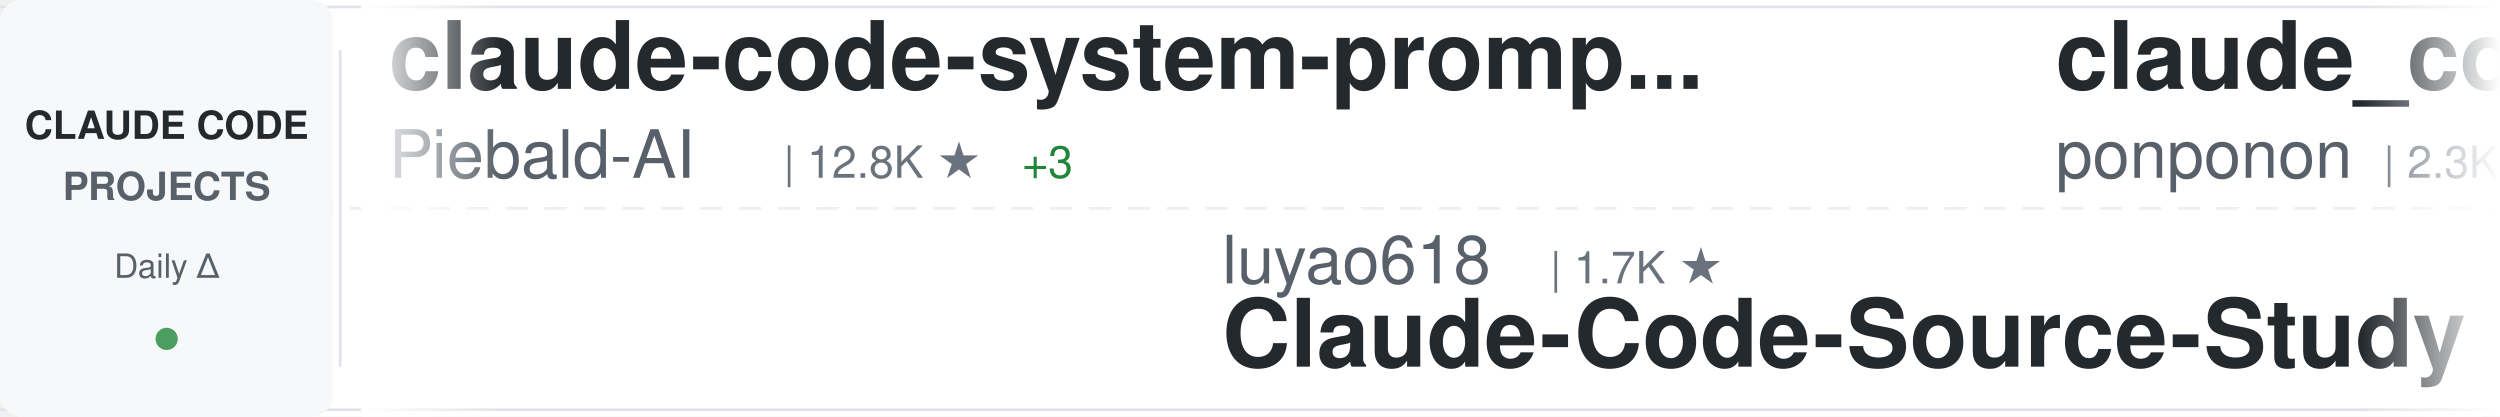
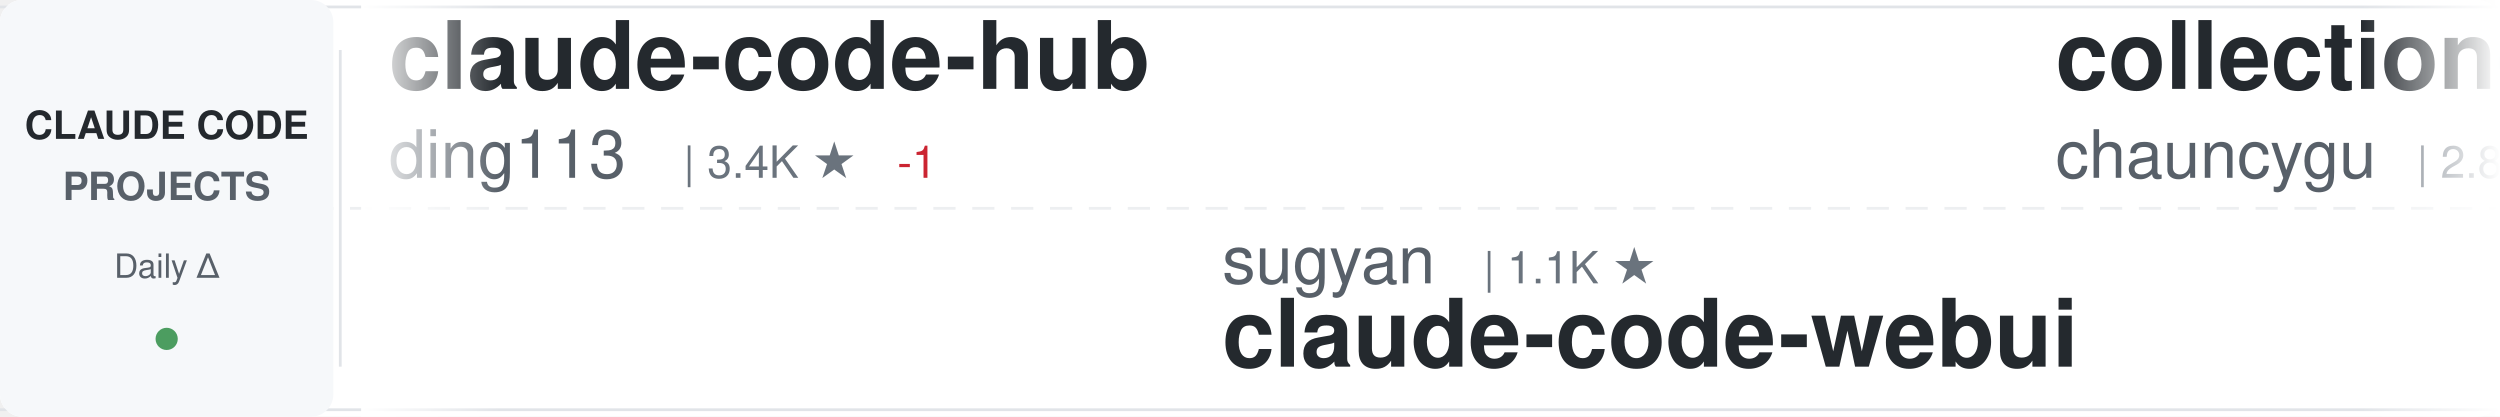
<svg xmlns="http://www.w3.org/2000/svg" width="900" height="150">
  <defs>
    <linearGradient id="awesomeLeftFade" x1="0%" y1="0%" x2="100%" y2="0%">
      <stop offset="0%" style="stop-color:#ffffff;stop-opacity:1" />
      <stop offset="100%" style="stop-color:#ffffff;stop-opacity:0" />
    </linearGradient>
    <linearGradient id="awesomeRightFade" x1="0%" y1="0%" x2="100%" y2="0%">
      <stop offset="0%" style="stop-color:#ffffff;stop-opacity:0" />
      <stop offset="100%" style="stop-color:#ffffff;stop-opacity:1" />
    </linearGradient>
  </defs>
  <rect width="900" height="150" fill="#ffffff" rx="8" />
  <rect x="0" y="2" width="900" height="1" fill="#e1e4e8" />
  <rect x="0" y="147" width="900" height="1" fill="#e1e4e8" />
  <line x1="0" y1="75" x2="900" y2="75" stroke="#e1e4e8" stroke-width="1" stroke-dasharray="8 6" opacity="0.6" />
  <rect x="0" y="0" width="120" height="150" fill="#f6f8fa" rx="8" />
  <text x="60" y="50" font-family="-apple-system, BlinkMacSystemFont, 'Segoe UI', Helvetica, Arial, sans-serif" font-size="14" font-weight="600" fill="#24292e" text-anchor="middle">CLAUDE CODE</text>
  <text x="60" y="72" font-family="-apple-system, BlinkMacSystemFont, 'Segoe UI', Helvetica, Arial, sans-serif" font-size="14" font-weight="600" fill="#586069" text-anchor="middle">PROJECTS</text>
  <text x="60" y="100" font-family="-apple-system, BlinkMacSystemFont, 'Segoe UI', Helvetica, Arial, sans-serif" font-size="12" font-weight="500" fill="#586069" text-anchor="middle">Daily Δ</text>
  <circle cx="60" cy="122" r="4" fill="#22863a" opacity="0.8" />
  <rect x="122" y="18" width="1" height="114" fill="#e1e4e8" />
  <clipPath id="awesomeTickerClip">
    <rect x="130" y="0" width="770" height="150" />
  </clipPath>
  <g clip-path="url(#awesomeTickerClip)">
    <g id="awesomeTickerItems">
      <animateTransform attributeName="transform" attributeType="XML" type="translate" from="0 0" to="-3000 0" dur="54s" repeatCount="indefinite" />
      <g transform="translate(0, 0)">
-         <text x="140" y="32" font-family="-apple-system, BlinkMacSystemFont, 'Segoe UI', Helvetica, Arial, sans-serif" font-size="34" font-weight="600" fill="#24292e">claude-code-system-promp...</text>
-         <text x="140" y="64" font-family="-apple-system, BlinkMacSystemFont, 'Segoe UI', Helvetica, Arial, sans-serif" font-size="24" font-weight="400" fill="#586069">Piebald-AI</text>
-         <text x="282" y="64" font-family="-apple-system, BlinkMacSystemFont, 'Segoe UI', Helvetica, Arial, sans-serif" font-size="16" font-weight="500" fill="#6a737d">| 12.8K ★</text>
-         <text x="368" y="64" font-family="-apple-system, BlinkMacSystemFont, 'Segoe UI', Helvetica, Arial, sans-serif" font-size="16" font-weight="500" fill="#22863a"> +3</text>
+         <text x="140" y="32" font-family="-apple-system, BlinkMacSystemFont, 'Segoe UI', Helvetica, Arial, sans-serif" font-size="34" font-weight="600" fill="#24292e">claude-code-hub</text>
+         <text x="140" y="64" font-family="-apple-system, BlinkMacSystemFont, 'Segoe UI', Helvetica, Arial, sans-serif" font-size="24" font-weight="400" fill="#586069">ding113</text>
+         <text x="246" y="64" font-family="-apple-system, BlinkMacSystemFont, 'Segoe UI', Helvetica, Arial, sans-serif" font-size="16" font-weight="500" fill="#6a737d">| 3.4K ★</text>
+         <text x="323" y="64" font-family="-apple-system, BlinkMacSystemFont, 'Segoe UI', Helvetica, Arial, sans-serif" font-size="16" font-weight="500" fill="#cb2431"> -1</text>
      </g>
      <g transform="translate(300, 0)">
-         <text x="140" y="102" font-family="-apple-system, BlinkMacSystemFont, 'Segoe UI', Helvetica, Arial, sans-serif" font-size="24" font-weight="400" fill="#586069">luyao618</text>
-         <text x="258" y="102" font-family="-apple-system, BlinkMacSystemFont, 'Segoe UI', Helvetica, Arial, sans-serif" font-size="16" font-weight="500" fill="#6a737d">| 1.7K ★</text>
-         <text x="140" y="132" font-family="-apple-system, BlinkMacSystemFont, 'Segoe UI', Helvetica, Arial, sans-serif" font-size="34" font-weight="600" fill="#24292e">Claude-Code-Source-Study</text>
+         <text x="140" y="102" font-family="-apple-system, BlinkMacSystemFont, 'Segoe UI', Helvetica, Arial, sans-serif" font-size="24" font-weight="400" fill="#586069">sugyan</text>
+         <text x="234" y="102" font-family="-apple-system, BlinkMacSystemFont, 'Segoe UI', Helvetica, Arial, sans-serif" font-size="16" font-weight="500" fill="#6a737d">| 1.1K ★</text>
+         <text x="140" y="132" font-family="-apple-system, BlinkMacSystemFont, 'Segoe UI', Helvetica, Arial, sans-serif" font-size="34" font-weight="600" fill="#24292e">claude-code-webui</text>
      </g>
      <g transform="translate(600, 0)">
-         <text x="140" y="32" font-family="-apple-system, BlinkMacSystemFont, 'Segoe UI', Helvetica, Arial, sans-serif" font-size="34" font-weight="600" fill="#24292e">claude_code_src</text>
-         <text x="140" y="64" font-family="-apple-system, BlinkMacSystemFont, 'Segoe UI', Helvetica, Arial, sans-serif" font-size="24" font-weight="400" fill="#586069">ponponon</text>
-         <text x="258" y="64" font-family="-apple-system, BlinkMacSystemFont, 'Segoe UI', Helvetica, Arial, sans-serif" font-size="16" font-weight="500" fill="#6a737d">| 2.3K ★</text>
-         <text x="335" y="64" font-family="-apple-system, BlinkMacSystemFont, 'Segoe UI', Helvetica, Arial, sans-serif" font-size="16" font-weight="500" fill="#cb2431"> -1</text>
+         <text x="140" y="32" font-family="-apple-system, BlinkMacSystemFont, 'Segoe UI', Helvetica, Arial, sans-serif" font-size="34" font-weight="600" fill="#24292e">collection-claude-code-s...</text>
+         <text x="140" y="64" font-family="-apple-system, BlinkMacSystemFont, 'Segoe UI', Helvetica, Arial, sans-serif" font-size="24" font-weight="400" fill="#586069">chauncygu</text>
+         <text x="270" y="64" font-family="-apple-system, BlinkMacSystemFont, 'Segoe UI', Helvetica, Arial, sans-serif" font-size="16" font-weight="500" fill="#6a737d">| 2.8K ★</text>
      </g>
      <g transform="translate(900, 0)">
-         <text x="140" y="102" font-family="-apple-system, BlinkMacSystemFont, 'Segoe UI', Helvetica, Arial, sans-serif" font-size="24" font-weight="400" fill="#586069">overwirehq</text>
-         <text x="282" y="102" font-family="-apple-system, BlinkMacSystemFont, 'Segoe UI', Helvetica, Arial, sans-serif" font-size="16" font-weight="500" fill="#6a737d">| 2.8K ★</text>
-         <text x="140" y="132" font-family="-apple-system, BlinkMacSystemFont, 'Segoe UI', Helvetica, Arial, sans-serif" font-size="34" font-weight="600" fill="#24292e">claude-code-telegram</text>
+         <text x="140" y="102" font-family="-apple-system, BlinkMacSystemFont, 'Segoe UI', Helvetica, Arial, sans-serif" font-size="24" font-weight="400" fill="#586069">jqueryscript</text>
+         <text x="306" y="102" font-family="-apple-system, BlinkMacSystemFont, 'Segoe UI', Helvetica, Arial, sans-serif" font-size="16" font-weight="500" fill="#6a737d">| 517 ★</text>
+         <text x="374" y="102" font-family="-apple-system, BlinkMacSystemFont, 'Segoe UI', Helvetica, Arial, sans-serif" font-size="16" font-weight="500" fill="#cb2431"> -1</text>
+         <text x="140" y="132" font-family="-apple-system, BlinkMacSystemFont, 'Segoe UI', Helvetica, Arial, sans-serif" font-size="34" font-weight="600" fill="#24292e">awesome-claude-code</text>
      </g>
      <g transform="translate(1200, 0)">
-         <text x="140" y="32" font-family="-apple-system, BlinkMacSystemFont, 'Segoe UI', Helvetica, Arial, sans-serif" font-size="34" font-weight="600" fill="#24292e">oh-my-claudecode</text>
-         <text x="140" y="64" font-family="-apple-system, BlinkMacSystemFont, 'Segoe UI', Helvetica, Arial, sans-serif" font-size="24" font-weight="400" fill="#586069">Yeachan-Heo</text>
-         <text x="294" y="64" font-family="-apple-system, BlinkMacSystemFont, 'Segoe UI', Helvetica, Arial, sans-serif" font-size="16" font-weight="500" fill="#6a737d">| 39.3K ★</text>
-         <text x="380" y="64" font-family="-apple-system, BlinkMacSystemFont, 'Segoe UI', Helvetica, Arial, sans-serif" font-size="16" font-weight="500" fill="#22863a"> +6</text>
+         <text x="140" y="32" font-family="-apple-system, BlinkMacSystemFont, 'Segoe UI', Helvetica, Arial, sans-serif" font-size="34" font-weight="600" fill="#24292e">claude-code-analysis</text>
+         <text x="140" y="64" font-family="-apple-system, BlinkMacSystemFont, 'Segoe UI', Helvetica, Arial, sans-serif" font-size="24" font-weight="400" fill="#586069">liuup</text>
+         <text x="222" y="64" font-family="-apple-system, BlinkMacSystemFont, 'Segoe UI', Helvetica, Arial, sans-serif" font-size="16" font-weight="500" fill="#6a737d">| 4.0K ★</text>
      </g>
      <g transform="translate(1500, 0)">
-         <text x="140" y="102" font-family="-apple-system, BlinkMacSystemFont, 'Segoe UI', Helvetica, Arial, sans-serif" font-size="24" font-weight="400" fill="#586069">JrCx7scC</text>
-         <text x="258" y="102" font-family="-apple-system, BlinkMacSystemFont, 'Segoe UI', Helvetica, Arial, sans-serif" font-size="16" font-weight="500" fill="#6a737d">| 376 ★</text>
-         <text x="140" y="132" font-family="-apple-system, BlinkMacSystemFont, 'Segoe UI', Helvetica, Arial, sans-serif" font-size="34" font-weight="600" fill="#24292e">claude-code-source</text>
+         <text x="140" y="102" font-family="-apple-system, BlinkMacSystemFont, 'Segoe UI', Helvetica, Arial, sans-serif" font-size="24" font-weight="400" fill="#586069">anthropics</text>
+         <text x="282" y="102" font-family="-apple-system, BlinkMacSystemFont, 'Segoe UI', Helvetica, Arial, sans-serif" font-size="16" font-weight="500" fill="#6a737d">| 987 ★</text>
+         <text x="140" y="132" font-family="-apple-system, BlinkMacSystemFont, 'Segoe UI', Helvetica, Arial, sans-serif" font-size="34" font-weight="600" fill="#24292e">claude-code-base-action</text>
      </g>
      <g transform="translate(1800, 0)">
-         <text x="140" y="32" font-family="-apple-system, BlinkMacSystemFont, 'Segoe UI', Helvetica, Arial, sans-serif" font-size="34" font-weight="600" fill="#24292e">claude-code-hooks-master...</text>
-         <text x="140" y="64" font-family="-apple-system, BlinkMacSystemFont, 'Segoe UI', Helvetica, Arial, sans-serif" font-size="24" font-weight="400" fill="#586069">disler</text>
-         <text x="234" y="64" font-family="-apple-system, BlinkMacSystemFont, 'Segoe UI', Helvetica, Arial, sans-serif" font-size="16" font-weight="500" fill="#6a737d">| 3.9K ★</text>
-         <text x="311" y="64" font-family="-apple-system, BlinkMacSystemFont, 'Segoe UI', Helvetica, Arial, sans-serif" font-size="16" font-weight="500" fill="#cb2431"> -1</text>
+         <text x="140" y="32" font-family="-apple-system, BlinkMacSystemFont, 'Segoe UI', Helvetica, Arial, sans-serif" font-size="34" font-weight="600" fill="#24292e">claude-code-proxy</text>
+         <text x="140" y="64" font-family="-apple-system, BlinkMacSystemFont, 'Segoe UI', Helvetica, Arial, sans-serif" font-size="24" font-weight="400" fill="#586069">1rgs</text>
+         <text x="210" y="64" font-family="-apple-system, BlinkMacSystemFont, 'Segoe UI', Helvetica, Arial, sans-serif" font-size="16" font-weight="500" fill="#6a737d">| 3.7K ★</text>
      </g>
      <g transform="translate(2100, 0)">
-         <text x="140" y="102" font-family="-apple-system, BlinkMacSystemFont, 'Segoe UI', Helvetica, Arial, sans-serif" font-size="24" font-weight="400" fill="#586069">https-deeplearning-ai</text>
-         <text x="414" y="102" font-family="-apple-system, BlinkMacSystemFont, 'Segoe UI', Helvetica, Arial, sans-serif" font-size="16" font-weight="500" fill="#6a737d">| 554 ★</text>
-         <text x="140" y="132" font-family="-apple-system, BlinkMacSystemFont, 'Segoe UI', Helvetica, Arial, sans-serif" font-size="34" font-weight="600" fill="#24292e">sc-claude-code-files</text>
+         <text x="140" y="102" font-family="-apple-system, BlinkMacSystemFont, 'Segoe UI', Helvetica, Arial, sans-serif" font-size="24" font-weight="400" fill="#586069">Yeachan-Heo</text>
+         <text x="294" y="102" font-family="-apple-system, BlinkMacSystemFont, 'Segoe UI', Helvetica, Arial, sans-serif" font-size="16" font-weight="500" fill="#6a737d">| 39.3K ★</text>
+         <text x="380" y="102" font-family="-apple-system, BlinkMacSystemFont, 'Segoe UI', Helvetica, Arial, sans-serif" font-size="16" font-weight="500" fill="#22863a"> +8</text>
+         <text x="140" y="132" font-family="-apple-system, BlinkMacSystemFont, 'Segoe UI', Helvetica, Arial, sans-serif" font-size="34" font-weight="600" fill="#24292e">oh-my-claudecode</text>
      </g>
      <g transform="translate(2400, 0)">
-         <text x="140" y="32" font-family="-apple-system, BlinkMacSystemFont, 'Segoe UI', Helvetica, Arial, sans-serif" font-size="34" font-weight="600" fill="#24292e">andrej-karpathy-skills</text>
-         <text x="140" y="64" font-family="-apple-system, BlinkMacSystemFont, 'Segoe UI', Helvetica, Arial, sans-serif" font-size="24" font-weight="400" fill="#586069">multica-ai</text>
-         <text x="282" y="64" font-family="-apple-system, BlinkMacSystemFont, 'Segoe UI', Helvetica, Arial, sans-serif" font-size="16" font-weight="500" fill="#6a737d">| 214.9K ★</text>
-         <text x="377" y="64" font-family="-apple-system, BlinkMacSystemFont, 'Segoe UI', Helvetica, Arial, sans-serif" font-size="16" font-weight="500" fill="#22863a"> +73</text>
+         <text x="140" y="32" font-family="-apple-system, BlinkMacSystemFont, 'Segoe UI', Helvetica, Arial, sans-serif" font-size="34" font-weight="600" fill="#24292e">claude-code-source</text>
+         <text x="140" y="64" font-family="-apple-system, BlinkMacSystemFont, 'Segoe UI', Helvetica, Arial, sans-serif" font-size="24" font-weight="400" fill="#586069">AprilNEA</text>
+         <text x="258" y="64" font-family="-apple-system, BlinkMacSystemFont, 'Segoe UI', Helvetica, Arial, sans-serif" font-size="16" font-weight="500" fill="#6a737d">| 391 ★</text>
      </g>
      <g transform="translate(2700, 0)">
-         <text x="140" y="102" font-family="-apple-system, BlinkMacSystemFont, 'Segoe UI', Helvetica, Arial, sans-serif" font-size="24" font-weight="400" fill="#586069">1rgs</text>
-         <text x="210" y="102" font-family="-apple-system, BlinkMacSystemFont, 'Segoe UI', Helvetica, Arial, sans-serif" font-size="16" font-weight="500" fill="#6a737d">| 3.7K ★</text>
-         <text x="287" y="102" font-family="-apple-system, BlinkMacSystemFont, 'Segoe UI', Helvetica, Arial, sans-serif" font-size="16" font-weight="500" fill="#22863a"> +1</text>
-         <text x="140" y="132" font-family="-apple-system, BlinkMacSystemFont, 'Segoe UI', Helvetica, Arial, sans-serif" font-size="34" font-weight="600" fill="#24292e">claude-code-proxy</text>
+         <text x="140" y="102" font-family="-apple-system, BlinkMacSystemFont, 'Segoe UI', Helvetica, Arial, sans-serif" font-size="24" font-weight="400" fill="#586069">disler</text>
+         <text x="234" y="102" font-family="-apple-system, BlinkMacSystemFont, 'Segoe UI', Helvetica, Arial, sans-serif" font-size="16" font-weight="500" fill="#6a737d">| 3.9K ★</text>
+         <text x="311" y="102" font-family="-apple-system, BlinkMacSystemFont, 'Segoe UI', Helvetica, Arial, sans-serif" font-size="16" font-weight="500" fill="#cb2431"> -1</text>
+         <text x="140" y="132" font-family="-apple-system, BlinkMacSystemFont, 'Segoe UI', Helvetica, Arial, sans-serif" font-size="34" font-weight="600" fill="#24292e">claude-code-hooks-master...</text>
      </g>
      <g transform="translate(3000, 0)">
-         <text x="140" y="32" font-family="-apple-system, BlinkMacSystemFont, 'Segoe UI', Helvetica, Arial, sans-serif" font-size="34" font-weight="600" fill="#24292e">claude-code-system-promp...</text>
-         <text x="140" y="64" font-family="-apple-system, BlinkMacSystemFont, 'Segoe UI', Helvetica, Arial, sans-serif" font-size="24" font-weight="400" fill="#586069">Piebald-AI</text>
-         <text x="282" y="64" font-family="-apple-system, BlinkMacSystemFont, 'Segoe UI', Helvetica, Arial, sans-serif" font-size="16" font-weight="500" fill="#6a737d">| 12.8K ★</text>
-         <text x="368" y="64" font-family="-apple-system, BlinkMacSystemFont, 'Segoe UI', Helvetica, Arial, sans-serif" font-size="16" font-weight="500" fill="#22863a"> +3</text>
+         <text x="140" y="32" font-family="-apple-system, BlinkMacSystemFont, 'Segoe UI', Helvetica, Arial, sans-serif" font-size="34" font-weight="600" fill="#24292e">claude-code-hub</text>
+         <text x="140" y="64" font-family="-apple-system, BlinkMacSystemFont, 'Segoe UI', Helvetica, Arial, sans-serif" font-size="24" font-weight="400" fill="#586069">ding113</text>
+         <text x="246" y="64" font-family="-apple-system, BlinkMacSystemFont, 'Segoe UI', Helvetica, Arial, sans-serif" font-size="16" font-weight="500" fill="#6a737d">| 3.4K ★</text>
+         <text x="323" y="64" font-family="-apple-system, BlinkMacSystemFont, 'Segoe UI', Helvetica, Arial, sans-serif" font-size="16" font-weight="500" fill="#cb2431"> -1</text>
      </g>
      <g transform="translate(3300, 0)">
-         <text x="140" y="102" font-family="-apple-system, BlinkMacSystemFont, 'Segoe UI', Helvetica, Arial, sans-serif" font-size="24" font-weight="400" fill="#586069">luyao618</text>
-         <text x="258" y="102" font-family="-apple-system, BlinkMacSystemFont, 'Segoe UI', Helvetica, Arial, sans-serif" font-size="16" font-weight="500" fill="#6a737d">| 1.7K ★</text>
-         <text x="140" y="132" font-family="-apple-system, BlinkMacSystemFont, 'Segoe UI', Helvetica, Arial, sans-serif" font-size="34" font-weight="600" fill="#24292e">Claude-Code-Source-Study</text>
+         <text x="140" y="102" font-family="-apple-system, BlinkMacSystemFont, 'Segoe UI', Helvetica, Arial, sans-serif" font-size="24" font-weight="400" fill="#586069">sugyan</text>
+         <text x="234" y="102" font-family="-apple-system, BlinkMacSystemFont, 'Segoe UI', Helvetica, Arial, sans-serif" font-size="16" font-weight="500" fill="#6a737d">| 1.1K ★</text>
+         <text x="140" y="132" font-family="-apple-system, BlinkMacSystemFont, 'Segoe UI', Helvetica, Arial, sans-serif" font-size="34" font-weight="600" fill="#24292e">claude-code-webui</text>
      </g>
      <g transform="translate(3600, 0)">
-         <text x="140" y="32" font-family="-apple-system, BlinkMacSystemFont, 'Segoe UI', Helvetica, Arial, sans-serif" font-size="34" font-weight="600" fill="#24292e">claude_code_src</text>
-         <text x="140" y="64" font-family="-apple-system, BlinkMacSystemFont, 'Segoe UI', Helvetica, Arial, sans-serif" font-size="24" font-weight="400" fill="#586069">ponponon</text>
-         <text x="258" y="64" font-family="-apple-system, BlinkMacSystemFont, 'Segoe UI', Helvetica, Arial, sans-serif" font-size="16" font-weight="500" fill="#6a737d">| 2.3K ★</text>
-         <text x="335" y="64" font-family="-apple-system, BlinkMacSystemFont, 'Segoe UI', Helvetica, Arial, sans-serif" font-size="16" font-weight="500" fill="#cb2431"> -1</text>
+         <text x="140" y="32" font-family="-apple-system, BlinkMacSystemFont, 'Segoe UI', Helvetica, Arial, sans-serif" font-size="34" font-weight="600" fill="#24292e">collection-claude-code-s...</text>
+         <text x="140" y="64" font-family="-apple-system, BlinkMacSystemFont, 'Segoe UI', Helvetica, Arial, sans-serif" font-size="24" font-weight="400" fill="#586069">chauncygu</text>
+         <text x="270" y="64" font-family="-apple-system, BlinkMacSystemFont, 'Segoe UI', Helvetica, Arial, sans-serif" font-size="16" font-weight="500" fill="#6a737d">| 2.8K ★</text>
      </g>
      <g transform="translate(3900, 0)">
-         <text x="140" y="102" font-family="-apple-system, BlinkMacSystemFont, 'Segoe UI', Helvetica, Arial, sans-serif" font-size="24" font-weight="400" fill="#586069">overwirehq</text>
-         <text x="282" y="102" font-family="-apple-system, BlinkMacSystemFont, 'Segoe UI', Helvetica, Arial, sans-serif" font-size="16" font-weight="500" fill="#6a737d">| 2.8K ★</text>
-         <text x="140" y="132" font-family="-apple-system, BlinkMacSystemFont, 'Segoe UI', Helvetica, Arial, sans-serif" font-size="34" font-weight="600" fill="#24292e">claude-code-telegram</text>
+         <text x="140" y="102" font-family="-apple-system, BlinkMacSystemFont, 'Segoe UI', Helvetica, Arial, sans-serif" font-size="24" font-weight="400" fill="#586069">jqueryscript</text>
+         <text x="306" y="102" font-family="-apple-system, BlinkMacSystemFont, 'Segoe UI', Helvetica, Arial, sans-serif" font-size="16" font-weight="500" fill="#6a737d">| 517 ★</text>
+         <text x="374" y="102" font-family="-apple-system, BlinkMacSystemFont, 'Segoe UI', Helvetica, Arial, sans-serif" font-size="16" font-weight="500" fill="#cb2431"> -1</text>
+         <text x="140" y="132" font-family="-apple-system, BlinkMacSystemFont, 'Segoe UI', Helvetica, Arial, sans-serif" font-size="34" font-weight="600" fill="#24292e">awesome-claude-code</text>
      </g>
    </g>
  </g>
  <rect x="130" y="0" width="50" height="150" fill="url(#awesomeLeftFade)" />
  <rect x="850" y="0" width="50" height="150" fill="url(#awesomeRightFade)" />
</svg>
